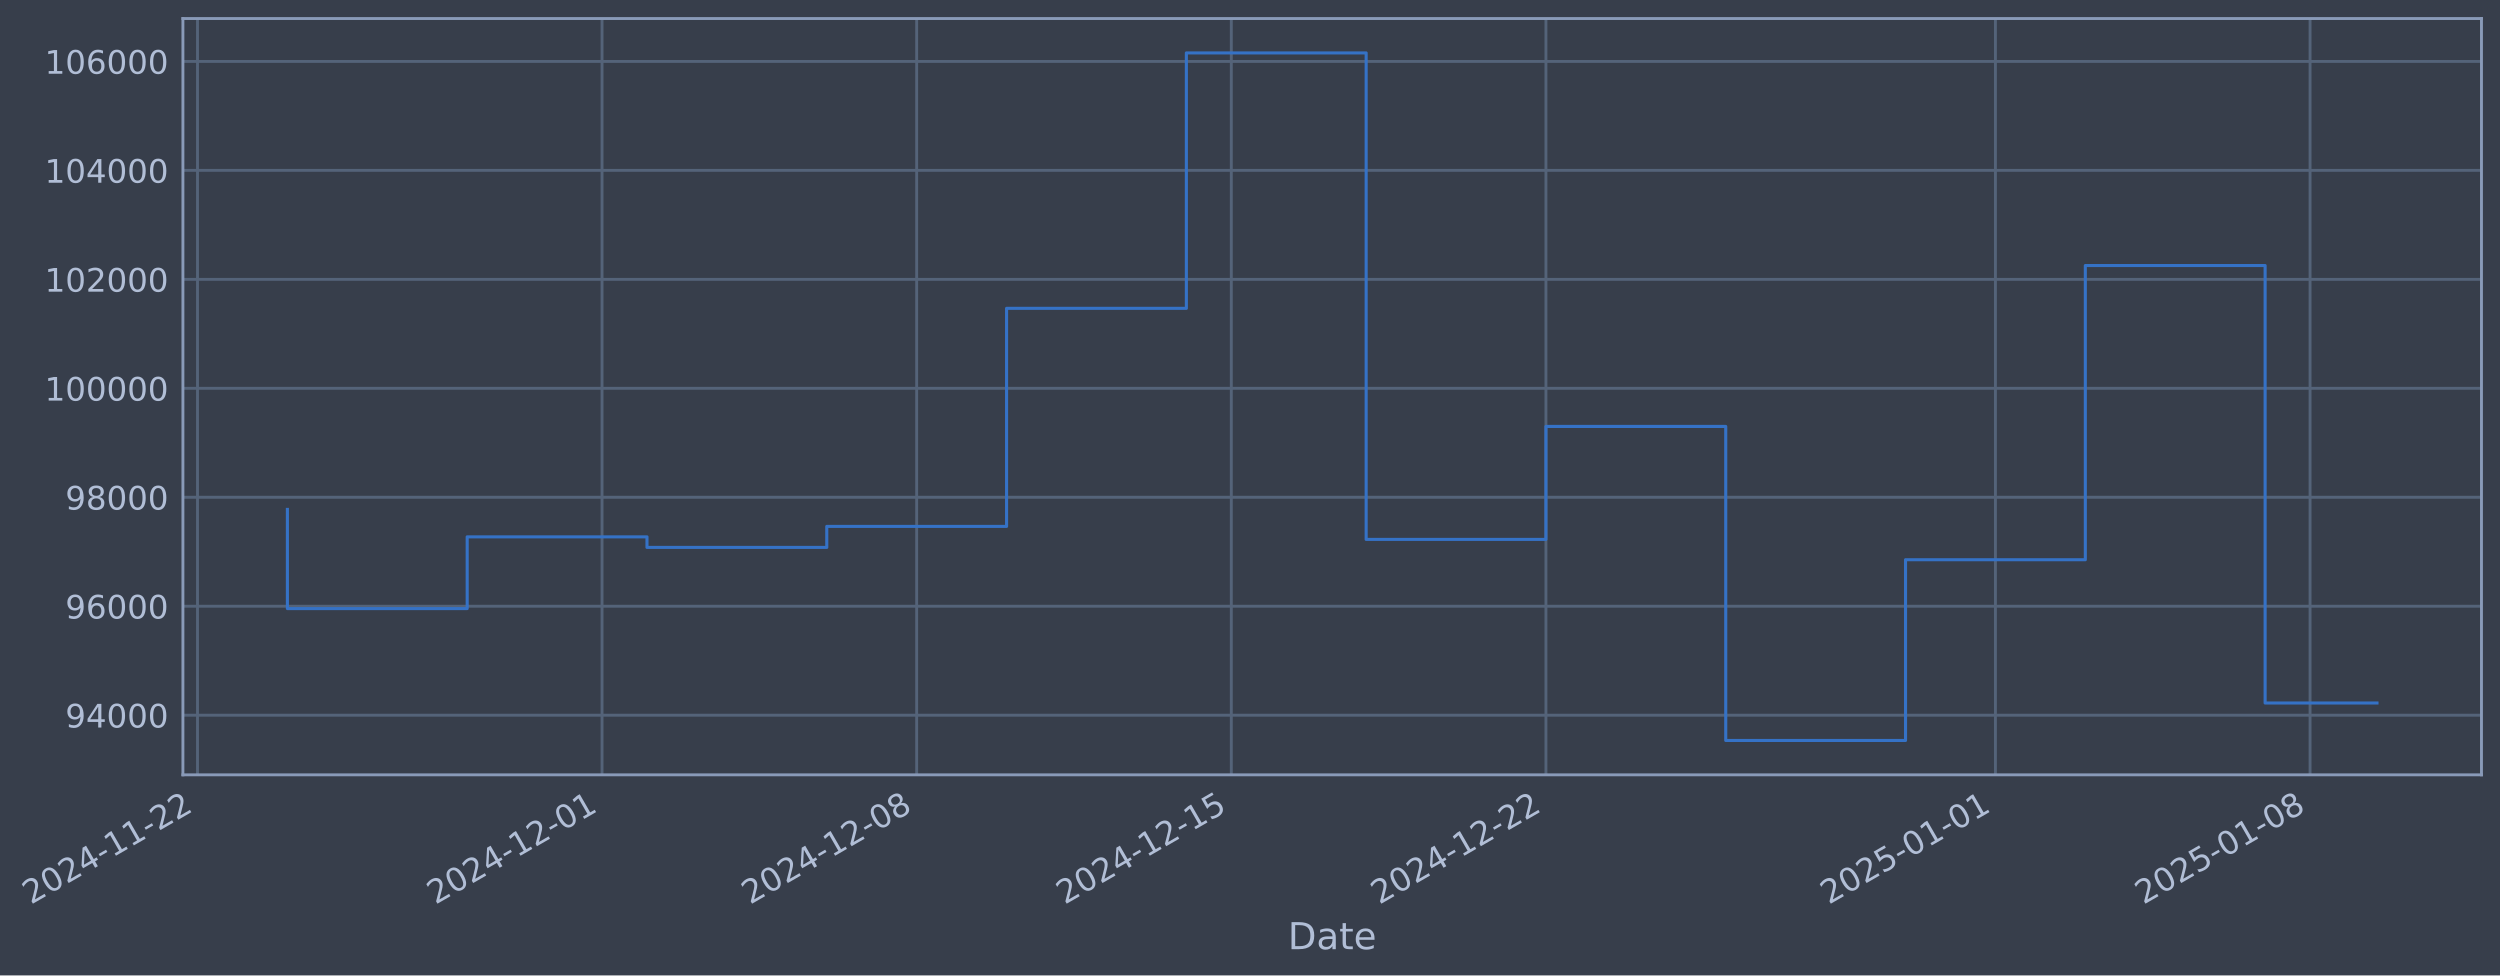
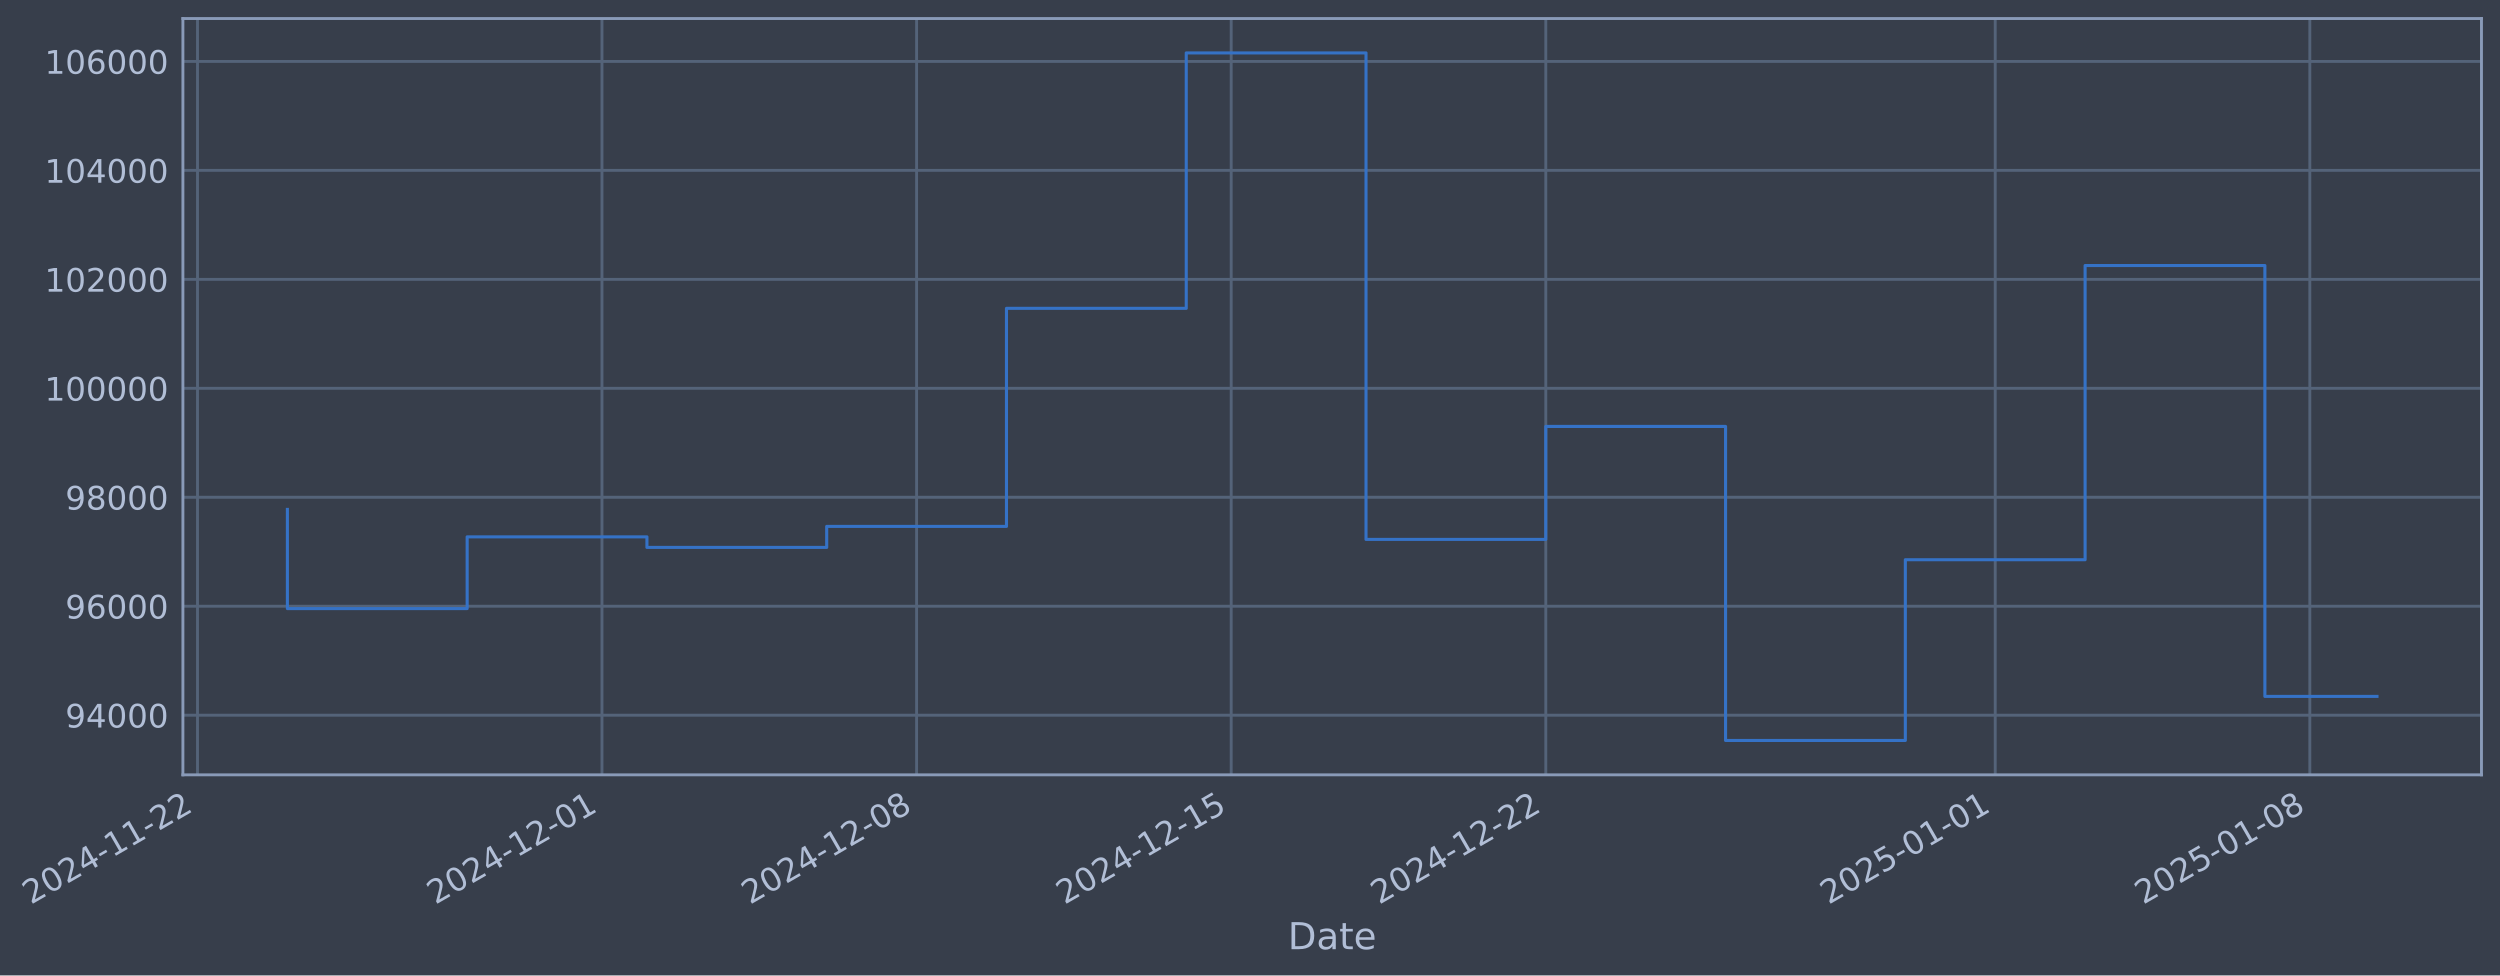
- <svg xmlns="http://www.w3.org/2000/svg" xmlns:xlink="http://www.w3.org/1999/xlink" width="971.048pt" height="378.87pt" viewBox="0 0 971.048 378.87" version="1.1">
+ <svg xmlns="http://www.w3.org/2000/svg" xmlns:xlink="http://www.w3.org/1999/xlink" width="971.044pt" height="378.87pt" viewBox="0 0 971.044 378.87" version="1.1">
  <defs>
    <style type="text/css">*{stroke-linejoin: round; stroke-linecap: butt}</style>
  </defs>
  <g id="figure_1">
    <g id="patch_1">
-       <path d="M 0 378.87  L 971.048 378.87  L 971.048 0  L 0 0  z " style="fill: #373e4b" />
+       <path d="M 0 378.87  L 971.044 378.87  L 971.044 0  L 0 0  z " style="fill: #373e4b" />
    </g>
    <g id="axes_1">
      <g id="patch_2">
-         <path d="M 71.048 300.96  L 963.848 300.96  L 963.848 7.2  L 71.048 7.2  z " style="fill: #373e4b" />
+         <path d="M 71.044 300.96  L 963.844 300.96  L 963.844 7.2  L 71.044 7.2  z " style="fill: #373e4b" />
      </g>
      <g id="matplotlib.axis_1">
        <g id="xtick_1">
          <g id="line2d_1">
-             <path d="M 76.713 300.96  L 76.713 7.2  " clip-path="url(#pe1f28d8fb4)" style="fill: none; stroke: #546379; stroke-width: 1.12; stroke-linecap: square" />
+             <path d="M 76.713 300.96  L 76.713 7.2  " clip-path="url(#pec70f295a8)" style="fill: none; stroke: #546379; stroke-width: 1.12; stroke-linecap: square" />
          </g>
          <g id="line2d_2" />
          <g id="text_1">
            <g style="fill: #b1bed6" transform="translate(11.98702 351.4642) rotate(-30) scale(0.126 -0.126)">
              <defs>
                <path id="DejaVuSans-32" d="M 1228 531  L 3431 531  L 3431 0  L 469 0  L 469 531  Q 828 903 1448 1529  Q 2069 2156 2228 2338  Q 2531 2678 2651 2914  Q 2772 3150 2772 3378  Q 2772 3750 2511 3984  Q 2250 4219 1831 4219  Q 1534 4219 1204 4116  Q 875 4013 500 3803  L 500 4441  Q 881 4594 1212 4672  Q 1544 4750 1819 4750  Q 2544 4750 2975 4387  Q 3406 4025 3406 3419  Q 3406 3131 3298 2873  Q 3191 2616 2906 2266  Q 2828 2175 2409 1742  Q 1991 1309 1228 531  z " transform="scale(0.015625)" />
                <path id="DejaVuSans-30" d="M 2034 4250  Q 1547 4250 1301 3770  Q 1056 3291 1056 2328  Q 1056 1369 1301 889  Q 1547 409 2034 409  Q 2525 409 2770 889  Q 3016 1369 3016 2328  Q 3016 3291 2770 3770  Q 2525 4250 2034 4250  z M 2034 4750  Q 2819 4750 3233 4129  Q 3647 3509 3647 2328  Q 3647 1150 3233 529  Q 2819 -91 2034 -91  Q 1250 -91 836 529  Q 422 1150 422 2328  Q 422 3509 836 4129  Q 1250 4750 2034 4750  z " transform="scale(0.015625)" />
                <path id="DejaVuSans-34" d="M 2419 4116  L 825 1625  L 2419 1625  L 2419 4116  z M 2253 4666  L 3047 4666  L 3047 1625  L 3713 1625  L 3713 1100  L 3047 1100  L 3047 0  L 2419 0  L 2419 1100  L 313 1100  L 313 1709  L 2253 4666  z " transform="scale(0.015625)" />
                <path id="DejaVuSans-2d" d="M 313 2009  L 1997 2009  L 1997 1497  L 313 1497  L 313 2009  z " transform="scale(0.015625)" />
                <path id="DejaVuSans-31" d="M 794 531  L 1825 531  L 1825 4091  L 703 3866  L 703 4441  L 1819 4666  L 2450 4666  L 2450 531  L 3481 531  L 3481 0  L 794 0  L 794 531  z " transform="scale(0.015625)" />
              </defs>
              <use xlink:href="#DejaVuSans-32" />
              <use xlink:href="#DejaVuSans-30" transform="translate(63.62305 0)" />
              <use xlink:href="#DejaVuSans-32" transform="translate(127.2461 0)" />
              <use xlink:href="#DejaVuSans-34" transform="translate(190.8691 0)" />
              <use xlink:href="#DejaVuSans-2d" transform="translate(254.4922 0)" />
              <use xlink:href="#DejaVuSans-31" transform="translate(290.5762 0)" />
              <use xlink:href="#DejaVuSans-31" transform="translate(354.1992 0)" />
              <use xlink:href="#DejaVuSans-2d" transform="translate(417.8223 0)" />
              <use xlink:href="#DejaVuSans-32" transform="translate(453.9062 0)" />
              <use xlink:href="#DejaVuSans-32" transform="translate(517.5293 0)" />
            </g>
          </g>
        </g>
        <g id="xtick_2">
          <g id="line2d_3">
-             <path d="M 233.841 300.96  L 233.841 7.2  " clip-path="url(#pe1f28d8fb4)" style="fill: none; stroke: #546379; stroke-width: 1.12; stroke-linecap: square" />
+             <path d="M 233.822 300.96  L 233.822 7.2  " clip-path="url(#pec70f295a8)" style="fill: none; stroke: #546379; stroke-width: 1.12; stroke-linecap: square" />
          </g>
          <g id="line2d_4" />
          <g id="text_2">
-             <g style="fill: #b1bed6" transform="translate(169.1155 351.4642) rotate(-30) scale(0.126 -0.126)">
+             <g style="fill: #b1bed6" transform="translate(169.0967 351.4642) rotate(-30) scale(0.126 -0.126)">
              <use xlink:href="#DejaVuSans-32" />
              <use xlink:href="#DejaVuSans-30" transform="translate(63.62305 0)" />
              <use xlink:href="#DejaVuSans-32" transform="translate(127.2461 0)" />
              <use xlink:href="#DejaVuSans-34" transform="translate(190.8691 0)" />
              <use xlink:href="#DejaVuSans-2d" transform="translate(254.4922 0)" />
              <use xlink:href="#DejaVuSans-31" transform="translate(290.5762 0)" />
              <use xlink:href="#DejaVuSans-32" transform="translate(354.1992 0)" />
              <use xlink:href="#DejaVuSans-2d" transform="translate(417.8223 0)" />
              <use xlink:href="#DejaVuSans-30" transform="translate(453.9062 0)" />
              <use xlink:href="#DejaVuSans-31" transform="translate(517.5293 0)" />
            </g>
          </g>
        </g>
        <g id="xtick_3">
          <g id="line2d_5">
-             <path d="M 356.052 300.96  L 356.052 7.2  " clip-path="url(#pe1f28d8fb4)" style="fill: none; stroke: #546379; stroke-width: 1.12; stroke-linecap: square" />
+             <path d="M 356.019 300.96  L 356.019 7.2  " clip-path="url(#pec70f295a8)" style="fill: none; stroke: #546379; stroke-width: 1.12; stroke-linecap: square" />
          </g>
          <g id="line2d_6" />
          <g id="text_3">
-             <g style="fill: #b1bed6" transform="translate(291.3265 351.4642) rotate(-30) scale(0.126 -0.126)">
+             <g style="fill: #b1bed6" transform="translate(291.2931 351.4642) rotate(-30) scale(0.126 -0.126)">
              <defs>
                <path id="DejaVuSans-38" d="M 2034 2216  Q 1584 2216 1326 1975  Q 1069 1734 1069 1313  Q 1069 891 1326 650  Q 1584 409 2034 409  Q 2484 409 2743 651  Q 3003 894 3003 1313  Q 3003 1734 2745 1975  Q 2488 2216 2034 2216  z M 1403 2484  Q 997 2584 770 2862  Q 544 3141 544 3541  Q 544 4100 942 4425  Q 1341 4750 2034 4750  Q 2731 4750 3128 4425  Q 3525 4100 3525 3541  Q 3525 3141 3298 2862  Q 3072 2584 2669 2484  Q 3125 2378 3379 2068  Q 3634 1759 3634 1313  Q 3634 634 3220 271  Q 2806 -91 2034 -91  Q 1263 -91 848 271  Q 434 634 434 1313  Q 434 1759 690 2068  Q 947 2378 1403 2484  z M 1172 3481  Q 1172 3119 1398 2916  Q 1625 2713 2034 2713  Q 2441 2713 2670 2916  Q 2900 3119 2900 3481  Q 2900 3844 2670 4047  Q 2441 4250 2034 4250  Q 1625 4250 1398 4047  Q 1172 3844 1172 3481  z " transform="scale(0.015625)" />
              </defs>
              <use xlink:href="#DejaVuSans-32" />
              <use xlink:href="#DejaVuSans-30" transform="translate(63.62305 0)" />
              <use xlink:href="#DejaVuSans-32" transform="translate(127.2461 0)" />
              <use xlink:href="#DejaVuSans-34" transform="translate(190.8691 0)" />
              <use xlink:href="#DejaVuSans-2d" transform="translate(254.4922 0)" />
              <use xlink:href="#DejaVuSans-31" transform="translate(290.5762 0)" />
              <use xlink:href="#DejaVuSans-32" transform="translate(354.1992 0)" />
              <use xlink:href="#DejaVuSans-2d" transform="translate(417.8223 0)" />
              <use xlink:href="#DejaVuSans-30" transform="translate(453.9062 0)" />
              <use xlink:href="#DejaVuSans-38" transform="translate(517.5293 0)" />
            </g>
          </g>
        </g>
        <g id="xtick_4">
          <g id="line2d_7">
-             <path d="M 478.263 300.96  L 478.263 7.2  " clip-path="url(#pe1f28d8fb4)" style="fill: none; stroke: #546379; stroke-width: 1.12; stroke-linecap: square" />
+             <path d="M 478.215 300.96  L 478.215 7.2  " clip-path="url(#pec70f295a8)" style="fill: none; stroke: #546379; stroke-width: 1.12; stroke-linecap: square" />
          </g>
          <g id="line2d_8" />
          <g id="text_4">
-             <g style="fill: #b1bed6" transform="translate(413.5375 351.4642) rotate(-30) scale(0.126 -0.126)">
+             <g style="fill: #b1bed6" transform="translate(413.4895 351.4642) rotate(-30) scale(0.126 -0.126)">
              <defs>
                <path id="DejaVuSans-35" d="M 691 4666  L 3169 4666  L 3169 4134  L 1269 4134  L 1269 2991  Q 1406 3038 1543 3061  Q 1681 3084 1819 3084  Q 2600 3084 3056 2656  Q 3513 2228 3513 1497  Q 3513 744 3044 326  Q 2575 -91 1722 -91  Q 1428 -91 1123 -41  Q 819 9 494 109  L 494 744  Q 775 591 1075 516  Q 1375 441 1709 441  Q 2250 441 2565 725  Q 2881 1009 2881 1497  Q 2881 1984 2565 2268  Q 2250 2553 1709 2553  Q 1456 2553 1204 2497  Q 953 2441 691 2322  L 691 4666  z " transform="scale(0.015625)" />
              </defs>
              <use xlink:href="#DejaVuSans-32" />
              <use xlink:href="#DejaVuSans-30" transform="translate(63.62305 0)" />
              <use xlink:href="#DejaVuSans-32" transform="translate(127.2461 0)" />
              <use xlink:href="#DejaVuSans-34" transform="translate(190.8691 0)" />
              <use xlink:href="#DejaVuSans-2d" transform="translate(254.4922 0)" />
              <use xlink:href="#DejaVuSans-31" transform="translate(290.5762 0)" />
              <use xlink:href="#DejaVuSans-32" transform="translate(354.1992 0)" />
              <use xlink:href="#DejaVuSans-2d" transform="translate(417.8223 0)" />
              <use xlink:href="#DejaVuSans-31" transform="translate(453.9062 0)" />
              <use xlink:href="#DejaVuSans-35" transform="translate(517.5293 0)" />
            </g>
          </g>
        </g>
        <g id="xtick_5">
          <g id="line2d_9">
-             <path d="M 600.474 300.96  L 600.474 7.2  " clip-path="url(#pe1f28d8fb4)" style="fill: none; stroke: #546379; stroke-width: 1.12; stroke-linecap: square" />
+             <path d="M 600.411 300.96  L 600.411 7.2  " clip-path="url(#pec70f295a8)" style="fill: none; stroke: #546379; stroke-width: 1.12; stroke-linecap: square" />
          </g>
          <g id="line2d_10" />
          <g id="text_5">
-             <g style="fill: #b1bed6" transform="translate(535.7485 351.4642) rotate(-30) scale(0.126 -0.126)">
+             <g style="fill: #b1bed6" transform="translate(535.6859 351.4642) rotate(-30) scale(0.126 -0.126)">
              <use xlink:href="#DejaVuSans-32" />
              <use xlink:href="#DejaVuSans-30" transform="translate(63.62305 0)" />
              <use xlink:href="#DejaVuSans-32" transform="translate(127.2461 0)" />
              <use xlink:href="#DejaVuSans-34" transform="translate(190.8691 0)" />
              <use xlink:href="#DejaVuSans-2d" transform="translate(254.4922 0)" />
              <use xlink:href="#DejaVuSans-31" transform="translate(290.5762 0)" />
              <use xlink:href="#DejaVuSans-32" transform="translate(354.1992 0)" />
              <use xlink:href="#DejaVuSans-2d" transform="translate(417.8223 0)" />
              <use xlink:href="#DejaVuSans-32" transform="translate(453.9062 0)" />
              <use xlink:href="#DejaVuSans-32" transform="translate(517.5293 0)" />
            </g>
          </g>
        </g>
        <g id="xtick_6">
          <g id="line2d_11">
-             <path d="M 775.061 300.96  L 775.061 7.2  " clip-path="url(#pe1f28d8fb4)" style="fill: none; stroke: #546379; stroke-width: 1.12; stroke-linecap: square" />
+             <path d="M 774.978 300.96  L 774.978 7.2  " clip-path="url(#pec70f295a8)" style="fill: none; stroke: #546379; stroke-width: 1.12; stroke-linecap: square" />
          </g>
          <g id="line2d_12" />
          <g id="text_6">
-             <g style="fill: #b1bed6" transform="translate(710.3357 351.4642) rotate(-30) scale(0.126 -0.126)">
+             <g style="fill: #b1bed6" transform="translate(710.2523 351.4642) rotate(-30) scale(0.126 -0.126)">
              <use xlink:href="#DejaVuSans-32" />
              <use xlink:href="#DejaVuSans-30" transform="translate(63.62305 0)" />
              <use xlink:href="#DejaVuSans-32" transform="translate(127.2461 0)" />
              <use xlink:href="#DejaVuSans-35" transform="translate(190.8691 0)" />
              <use xlink:href="#DejaVuSans-2d" transform="translate(254.4922 0)" />
              <use xlink:href="#DejaVuSans-30" transform="translate(290.5762 0)" />
              <use xlink:href="#DejaVuSans-31" transform="translate(354.1992 0)" />
              <use xlink:href="#DejaVuSans-2d" transform="translate(417.8223 0)" />
              <use xlink:href="#DejaVuSans-30" transform="translate(453.9062 0)" />
              <use xlink:href="#DejaVuSans-31" transform="translate(517.5293 0)" />
            </g>
          </g>
        </g>
        <g id="xtick_7">
          <g id="line2d_13">
-             <path d="M 897.272 300.96  L 897.272 7.2  " clip-path="url(#pe1f28d8fb4)" style="fill: none; stroke: #546379; stroke-width: 1.12; stroke-linecap: square" />
+             <path d="M 897.174 300.96  L 897.174 7.2  " clip-path="url(#pec70f295a8)" style="fill: none; stroke: #546379; stroke-width: 1.12; stroke-linecap: square" />
          </g>
          <g id="line2d_14" />
          <g id="text_7">
-             <g style="fill: #b1bed6" transform="translate(832.5467 351.4642) rotate(-30) scale(0.126 -0.126)">
+             <g style="fill: #b1bed6" transform="translate(832.4487 351.4642) rotate(-30) scale(0.126 -0.126)">
              <use xlink:href="#DejaVuSans-32" />
              <use xlink:href="#DejaVuSans-30" transform="translate(63.62305 0)" />
              <use xlink:href="#DejaVuSans-32" transform="translate(127.2461 0)" />
              <use xlink:href="#DejaVuSans-35" transform="translate(190.8691 0)" />
              <use xlink:href="#DejaVuSans-2d" transform="translate(254.4922 0)" />
              <use xlink:href="#DejaVuSans-30" transform="translate(290.5762 0)" />
              <use xlink:href="#DejaVuSans-31" transform="translate(354.1992 0)" />
              <use xlink:href="#DejaVuSans-2d" transform="translate(417.8223 0)" />
              <use xlink:href="#DejaVuSans-30" transform="translate(453.9062 0)" />
              <use xlink:href="#DejaVuSans-38" transform="translate(517.5293 0)" />
            </g>
          </g>
        </g>
        <g id="text_8">
-           <g style="fill: #b1bed6" transform="translate(500.239 368.6753) scale(0.144 -0.144)">
+           <g style="fill: #b1bed6" transform="translate(500.2348 368.6753) scale(0.144 -0.144)">
            <defs>
              <path id="DejaVuSans-44" d="M 1259 4147  L 1259 519  L 2022 519  Q 2988 519 3436 956  Q 3884 1394 3884 2338  Q 3884 3275 3436 3711  Q 2988 4147 2022 4147  L 1259 4147  z M 628 4666  L 1925 4666  Q 3281 4666 3915 4102  Q 4550 3538 4550 2338  Q 4550 1131 3912 565  Q 3275 0 1925 0  L 628 0  L 628 4666  z " transform="scale(0.015625)" />
              <path id="DejaVuSans-61" d="M 2194 1759  Q 1497 1759 1228 1600  Q 959 1441 959 1056  Q 959 750 1161 570  Q 1363 391 1709 391  Q 2188 391 2477 730  Q 2766 1069 2766 1631  L 2766 1759  L 2194 1759  z M 3341 1997  L 3341 0  L 2766 0  L 2766 531  Q 2569 213 2275 61  Q 1981 -91 1556 -91  Q 1019 -91 701 211  Q 384 513 384 1019  Q 384 1609 779 1909  Q 1175 2209 1959 2209  L 2766 2209  L 2766 2266  Q 2766 2663 2505 2880  Q 2244 3097 1772 3097  Q 1472 3097 1187 3025  Q 903 2953 641 2809  L 641 3341  Q 956 3463 1253 3523  Q 1550 3584 1831 3584  Q 2591 3584 2966 3190  Q 3341 2797 3341 1997  z " transform="scale(0.015625)" />
              <path id="DejaVuSans-74" d="M 1172 4494  L 1172 3500  L 2356 3500  L 2356 3053  L 1172 3053  L 1172 1153  Q 1172 725 1289 603  Q 1406 481 1766 481  L 2356 481  L 2356 0  L 1766 0  Q 1100 0 847 248  Q 594 497 594 1153  L 594 3053  L 172 3053  L 172 3500  L 594 3500  L 594 4494  L 1172 4494  z " transform="scale(0.015625)" />
              <path id="DejaVuSans-65" d="M 3597 1894  L 3597 1613  L 953 1613  Q 991 1019 1311 708  Q 1631 397 2203 397  Q 2534 397 2845 478  Q 3156 559 3463 722  L 3463 178  Q 3153 47 2828 -22  Q 2503 -91 2169 -91  Q 1331 -91 842 396  Q 353 884 353 1716  Q 353 2575 817 3079  Q 1281 3584 2069 3584  Q 2775 3584 3186 3129  Q 3597 2675 3597 1894  z M 3022 2063  Q 3016 2534 2758 2815  Q 2500 3097 2075 3097  Q 1594 3097 1305 2825  Q 1016 2553 972 2059  L 3022 2063  z " transform="scale(0.015625)" />
            </defs>
            <use xlink:href="#DejaVuSans-44" />
            <use xlink:href="#DejaVuSans-61" transform="translate(77.00195 0)" />
            <use xlink:href="#DejaVuSans-74" transform="translate(138.2812 0)" />
            <use xlink:href="#DejaVuSans-65" transform="translate(177.4902 0)" />
          </g>
        </g>
      </g>
      <g id="matplotlib.axis_2">
        <g id="ytick_1">
          <g id="line2d_15">
-             <path d="M 71.048 277.797  L 963.848 277.797  " clip-path="url(#pe1f28d8fb4)" style="fill: none; stroke: #546379; stroke-width: 1.12; stroke-linecap: square" />
+             <path d="M 71.044 277.797  L 963.844 277.797  " clip-path="url(#pec70f295a8)" style="fill: none; stroke: #546379; stroke-width: 1.12; stroke-linecap: square" />
          </g>
          <g id="line2d_16" />
          <g id="text_9">
-             <g style="fill: #b1bed6" transform="translate(25.36439 282.5841) scale(0.126 -0.126)">
+             <g style="fill: #b1bed6" transform="translate(25.36022 282.5841) scale(0.126 -0.126)">
              <defs>
                <path id="DejaVuSans-39" d="M 703 97  L 703 672  Q 941 559 1184 500  Q 1428 441 1663 441  Q 2288 441 2617 861  Q 2947 1281 2994 2138  Q 2813 1869 2534 1725  Q 2256 1581 1919 1581  Q 1219 1581 811 2004  Q 403 2428 403 3163  Q 403 3881 828 4315  Q 1253 4750 1959 4750  Q 2769 4750 3195 4129  Q 3622 3509 3622 2328  Q 3622 1225 3098 567  Q 2575 -91 1691 -91  Q 1453 -91 1209 -44  Q 966 3 703 97  z M 1959 2075  Q 2384 2075 2632 2365  Q 2881 2656 2881 3163  Q 2881 3666 2632 3958  Q 2384 4250 1959 4250  Q 1534 4250 1286 3958  Q 1038 3666 1038 3163  Q 1038 2656 1286 2365  Q 1534 2075 1959 2075  z " transform="scale(0.015625)" />
              </defs>
              <use xlink:href="#DejaVuSans-39" />
              <use xlink:href="#DejaVuSans-34" transform="translate(63.62305 0)" />
              <use xlink:href="#DejaVuSans-30" transform="translate(127.2461 0)" />
              <use xlink:href="#DejaVuSans-30" transform="translate(190.8691 0)" />
              <use xlink:href="#DejaVuSans-30" transform="translate(254.4922 0)" />
            </g>
          </g>
        </g>
        <g id="ytick_2">
          <g id="line2d_17">
-             <path d="M 71.048 235.473  L 963.848 235.473  " clip-path="url(#pe1f28d8fb4)" style="fill: none; stroke: #546379; stroke-width: 1.12; stroke-linecap: square" />
+             <path d="M 71.044 235.473  L 963.844 235.473  " clip-path="url(#pec70f295a8)" style="fill: none; stroke: #546379; stroke-width: 1.12; stroke-linecap: square" />
          </g>
          <g id="line2d_18" />
          <g id="text_10">
-             <g style="fill: #b1bed6" transform="translate(25.36439 240.2602) scale(0.126 -0.126)">
+             <g style="fill: #b1bed6" transform="translate(25.36022 240.2602) scale(0.126 -0.126)">
              <defs>
                <path id="DejaVuSans-36" d="M 2113 2584  Q 1688 2584 1439 2293  Q 1191 2003 1191 1497  Q 1191 994 1439 701  Q 1688 409 2113 409  Q 2538 409 2786 701  Q 3034 994 3034 1497  Q 3034 2003 2786 2293  Q 2538 2584 2113 2584  z M 3366 4563  L 3366 3988  Q 3128 4100 2886 4159  Q 2644 4219 2406 4219  Q 1781 4219 1451 3797  Q 1122 3375 1075 2522  Q 1259 2794 1537 2939  Q 1816 3084 2150 3084  Q 2853 3084 3261 2657  Q 3669 2231 3669 1497  Q 3669 778 3244 343  Q 2819 -91 2113 -91  Q 1303 -91 875 529  Q 447 1150 447 2328  Q 447 3434 972 4092  Q 1497 4750 2381 4750  Q 2619 4750 2861 4703  Q 3103 4656 3366 4563  z " transform="scale(0.015625)" />
              </defs>
              <use xlink:href="#DejaVuSans-39" />
              <use xlink:href="#DejaVuSans-36" transform="translate(63.62305 0)" />
              <use xlink:href="#DejaVuSans-30" transform="translate(127.2461 0)" />
              <use xlink:href="#DejaVuSans-30" transform="translate(190.8691 0)" />
              <use xlink:href="#DejaVuSans-30" transform="translate(254.4922 0)" />
            </g>
          </g>
        </g>
        <g id="ytick_3">
          <g id="line2d_19">
-             <path d="M 71.048 193.149  L 963.848 193.149  " clip-path="url(#pe1f28d8fb4)" style="fill: none; stroke: #546379; stroke-width: 1.12; stroke-linecap: square" />
+             <path d="M 71.044 193.149  L 963.844 193.149  " clip-path="url(#pec70f295a8)" style="fill: none; stroke: #546379; stroke-width: 1.12; stroke-linecap: square" />
          </g>
          <g id="line2d_20" />
          <g id="text_11">
-             <g style="fill: #b1bed6" transform="translate(25.36439 197.9364) scale(0.126 -0.126)">
+             <g style="fill: #b1bed6" transform="translate(25.36022 197.9364) scale(0.126 -0.126)">
              <use xlink:href="#DejaVuSans-39" />
              <use xlink:href="#DejaVuSans-38" transform="translate(63.62305 0)" />
              <use xlink:href="#DejaVuSans-30" transform="translate(127.2461 0)" />
              <use xlink:href="#DejaVuSans-30" transform="translate(190.8691 0)" />
              <use xlink:href="#DejaVuSans-30" transform="translate(254.4922 0)" />
            </g>
          </g>
        </g>
        <g id="ytick_4">
          <g id="line2d_21">
-             <path d="M 71.048 150.826  L 963.848 150.826  " clip-path="url(#pe1f28d8fb4)" style="fill: none; stroke: #546379; stroke-width: 1.12; stroke-linecap: square" />
+             <path d="M 71.044 150.826  L 963.844 150.826  " clip-path="url(#pec70f295a8)" style="fill: none; stroke: #546379; stroke-width: 1.12; stroke-linecap: square" />
          </g>
          <g id="line2d_22" />
          <g id="text_12">
-             <g style="fill: #b1bed6" transform="translate(17.34764 155.6126) scale(0.126 -0.126)">
+             <g style="fill: #b1bed6" transform="translate(17.34347 155.6126) scale(0.126 -0.126)">
              <use xlink:href="#DejaVuSans-31" />
              <use xlink:href="#DejaVuSans-30" transform="translate(63.62305 0)" />
              <use xlink:href="#DejaVuSans-30" transform="translate(127.2461 0)" />
              <use xlink:href="#DejaVuSans-30" transform="translate(190.8691 0)" />
              <use xlink:href="#DejaVuSans-30" transform="translate(254.4922 0)" />
              <use xlink:href="#DejaVuSans-30" transform="translate(318.1152 0)" />
            </g>
          </g>
        </g>
        <g id="ytick_5">
          <g id="line2d_23">
-             <path d="M 71.048 108.502  L 963.848 108.502  " clip-path="url(#pe1f28d8fb4)" style="fill: none; stroke: #546379; stroke-width: 1.12; stroke-linecap: square" />
+             <path d="M 71.044 108.502  L 963.844 108.502  " clip-path="url(#pec70f295a8)" style="fill: none; stroke: #546379; stroke-width: 1.12; stroke-linecap: square" />
          </g>
          <g id="line2d_24" />
          <g id="text_13">
-             <g style="fill: #b1bed6" transform="translate(17.34764 113.2888) scale(0.126 -0.126)">
+             <g style="fill: #b1bed6" transform="translate(17.34347 113.2888) scale(0.126 -0.126)">
              <use xlink:href="#DejaVuSans-31" />
              <use xlink:href="#DejaVuSans-30" transform="translate(63.62305 0)" />
              <use xlink:href="#DejaVuSans-32" transform="translate(127.2461 0)" />
              <use xlink:href="#DejaVuSans-30" transform="translate(190.8691 0)" />
              <use xlink:href="#DejaVuSans-30" transform="translate(254.4922 0)" />
              <use xlink:href="#DejaVuSans-30" transform="translate(318.1152 0)" />
            </g>
          </g>
        </g>
        <g id="ytick_6">
          <g id="line2d_25">
-             <path d="M 71.048 66.178  L 963.848 66.178  " clip-path="url(#pe1f28d8fb4)" style="fill: none; stroke: #546379; stroke-width: 1.12; stroke-linecap: square" />
+             <path d="M 71.044 66.178  L 963.844 66.178  " clip-path="url(#pec70f295a8)" style="fill: none; stroke: #546379; stroke-width: 1.12; stroke-linecap: square" />
          </g>
          <g id="line2d_26" />
          <g id="text_14">
-             <g style="fill: #b1bed6" transform="translate(17.34764 70.96502) scale(0.126 -0.126)">
+             <g style="fill: #b1bed6" transform="translate(17.34347 70.96502) scale(0.126 -0.126)">
              <use xlink:href="#DejaVuSans-31" />
              <use xlink:href="#DejaVuSans-30" transform="translate(63.62305 0)" />
              <use xlink:href="#DejaVuSans-34" transform="translate(127.2461 0)" />
              <use xlink:href="#DejaVuSans-30" transform="translate(190.8691 0)" />
              <use xlink:href="#DejaVuSans-30" transform="translate(254.4922 0)" />
              <use xlink:href="#DejaVuSans-30" transform="translate(318.1152 0)" />
            </g>
          </g>
        </g>
        <g id="ytick_7">
          <g id="line2d_27">
-             <path d="M 71.048 23.854  L 963.848 23.854  " clip-path="url(#pe1f28d8fb4)" style="fill: none; stroke: #546379; stroke-width: 1.12; stroke-linecap: square" />
+             <path d="M 71.044 23.854  L 963.844 23.854  " clip-path="url(#pec70f295a8)" style="fill: none; stroke: #546379; stroke-width: 1.12; stroke-linecap: square" />
          </g>
          <g id="line2d_28" />
          <g id="text_15">
-             <g style="fill: #b1bed6" transform="translate(17.34764 28.64121) scale(0.126 -0.126)">
+             <g style="fill: #b1bed6" transform="translate(17.34347 28.64121) scale(0.126 -0.126)">
              <use xlink:href="#DejaVuSans-31" />
              <use xlink:href="#DejaVuSans-30" transform="translate(63.62305 0)" />
              <use xlink:href="#DejaVuSans-36" transform="translate(127.2461 0)" />
              <use xlink:href="#DejaVuSans-30" transform="translate(190.8691 0)" />
              <use xlink:href="#DejaVuSans-30" transform="translate(254.4922 0)" />
              <use xlink:href="#DejaVuSans-30" transform="translate(318.1152 0)" />
            </g>
          </g>
        </g>
      </g>
      <g id="line2d_29">
-         <path d="M 111.63 197.87  L 111.63 236.383  L 181.465 236.383  L 181.465 208.521  L 251.3 208.521  L 251.3 212.628  L 321.135 212.628  L 321.135 204.459  L 390.969 204.459  L 390.969 119.77  L 460.804 119.77  L 460.804 20.553  L 530.639 20.553  L 530.639 209.517  L 600.474 209.517  L 600.474 165.636  L 670.309 165.636  L 670.309 287.607  L 740.144 287.607  L 740.144 217.409  L 809.979 217.409  L 809.979 103.141  L 879.814 103.141  L 879.814 273.06  L 923.266 273.06  " clip-path="url(#pe1f28d8fb4)" style="fill: none; stroke: #3572c6; stroke-width: 1.2; stroke-linecap: square" />
+         <path d="M 111.626 197.87  L 111.626 236.383  L 181.452 236.383  L 181.452 208.521  L 251.279 208.521  L 251.279 212.628  L 321.105 212.628  L 321.105 204.459  L 390.932 204.459  L 390.932 119.77  L 460.758 119.77  L 460.758 20.553  L 530.585 20.553  L 530.585 209.517  L 600.411 209.517  L 600.411 165.636  L 670.238 165.636  L 670.238 287.607  L 740.065 287.607  L 740.065 217.409  L 809.891 217.409  L 809.891 103.141  L 879.718 103.141  L 879.718 270.494  L 923.262 270.494  " clip-path="url(#pec70f295a8)" style="fill: none; stroke: #3572c6; stroke-width: 1.2; stroke-linecap: square" />
      </g>
      <g id="patch_3">
-         <path d="M 71.048 300.96  L 71.048 7.2  " style="fill: none; stroke: #899ab8; stroke-width: 1.12; stroke-linejoin: miter; stroke-linecap: square" />
+         <path d="M 71.044 300.96  L 71.044 7.2  " style="fill: none; stroke: #899ab8; stroke-width: 1.12; stroke-linejoin: miter; stroke-linecap: square" />
      </g>
      <g id="patch_4">
-         <path d="M 963.848 300.96  L 963.848 7.2  " style="fill: none; stroke: #899ab8; stroke-width: 1.12; stroke-linejoin: miter; stroke-linecap: square" />
+         <path d="M 963.844 300.96  L 963.844 7.2  " style="fill: none; stroke: #899ab8; stroke-width: 1.12; stroke-linejoin: miter; stroke-linecap: square" />
      </g>
      <g id="patch_5">
-         <path d="M 71.048 300.96  L 963.848 300.96  " style="fill: none; stroke: #899ab8; stroke-width: 1.12; stroke-linejoin: miter; stroke-linecap: square" />
+         <path d="M 71.044 300.96  L 963.844 300.96  " style="fill: none; stroke: #899ab8; stroke-width: 1.12; stroke-linejoin: miter; stroke-linecap: square" />
      </g>
      <g id="patch_6">
-         <path d="M 71.048 7.2  L 963.848 7.2  " style="fill: none; stroke: #899ab8; stroke-width: 1.12; stroke-linejoin: miter; stroke-linecap: square" />
+         <path d="M 71.044 7.2  L 963.844 7.2  " style="fill: none; stroke: #899ab8; stroke-width: 1.12; stroke-linejoin: miter; stroke-linecap: square" />
      </g>
    </g>
  </g>
  <defs>
-     <clipPath id="pe1f28d8fb4">
-       <rect x="71.048" y="7.2" width="892.8" height="293.76" />
+     <clipPath id="pec70f295a8">
+       <rect x="71.044" y="7.2" width="892.8" height="293.76" />
    </clipPath>
  </defs>
</svg>
